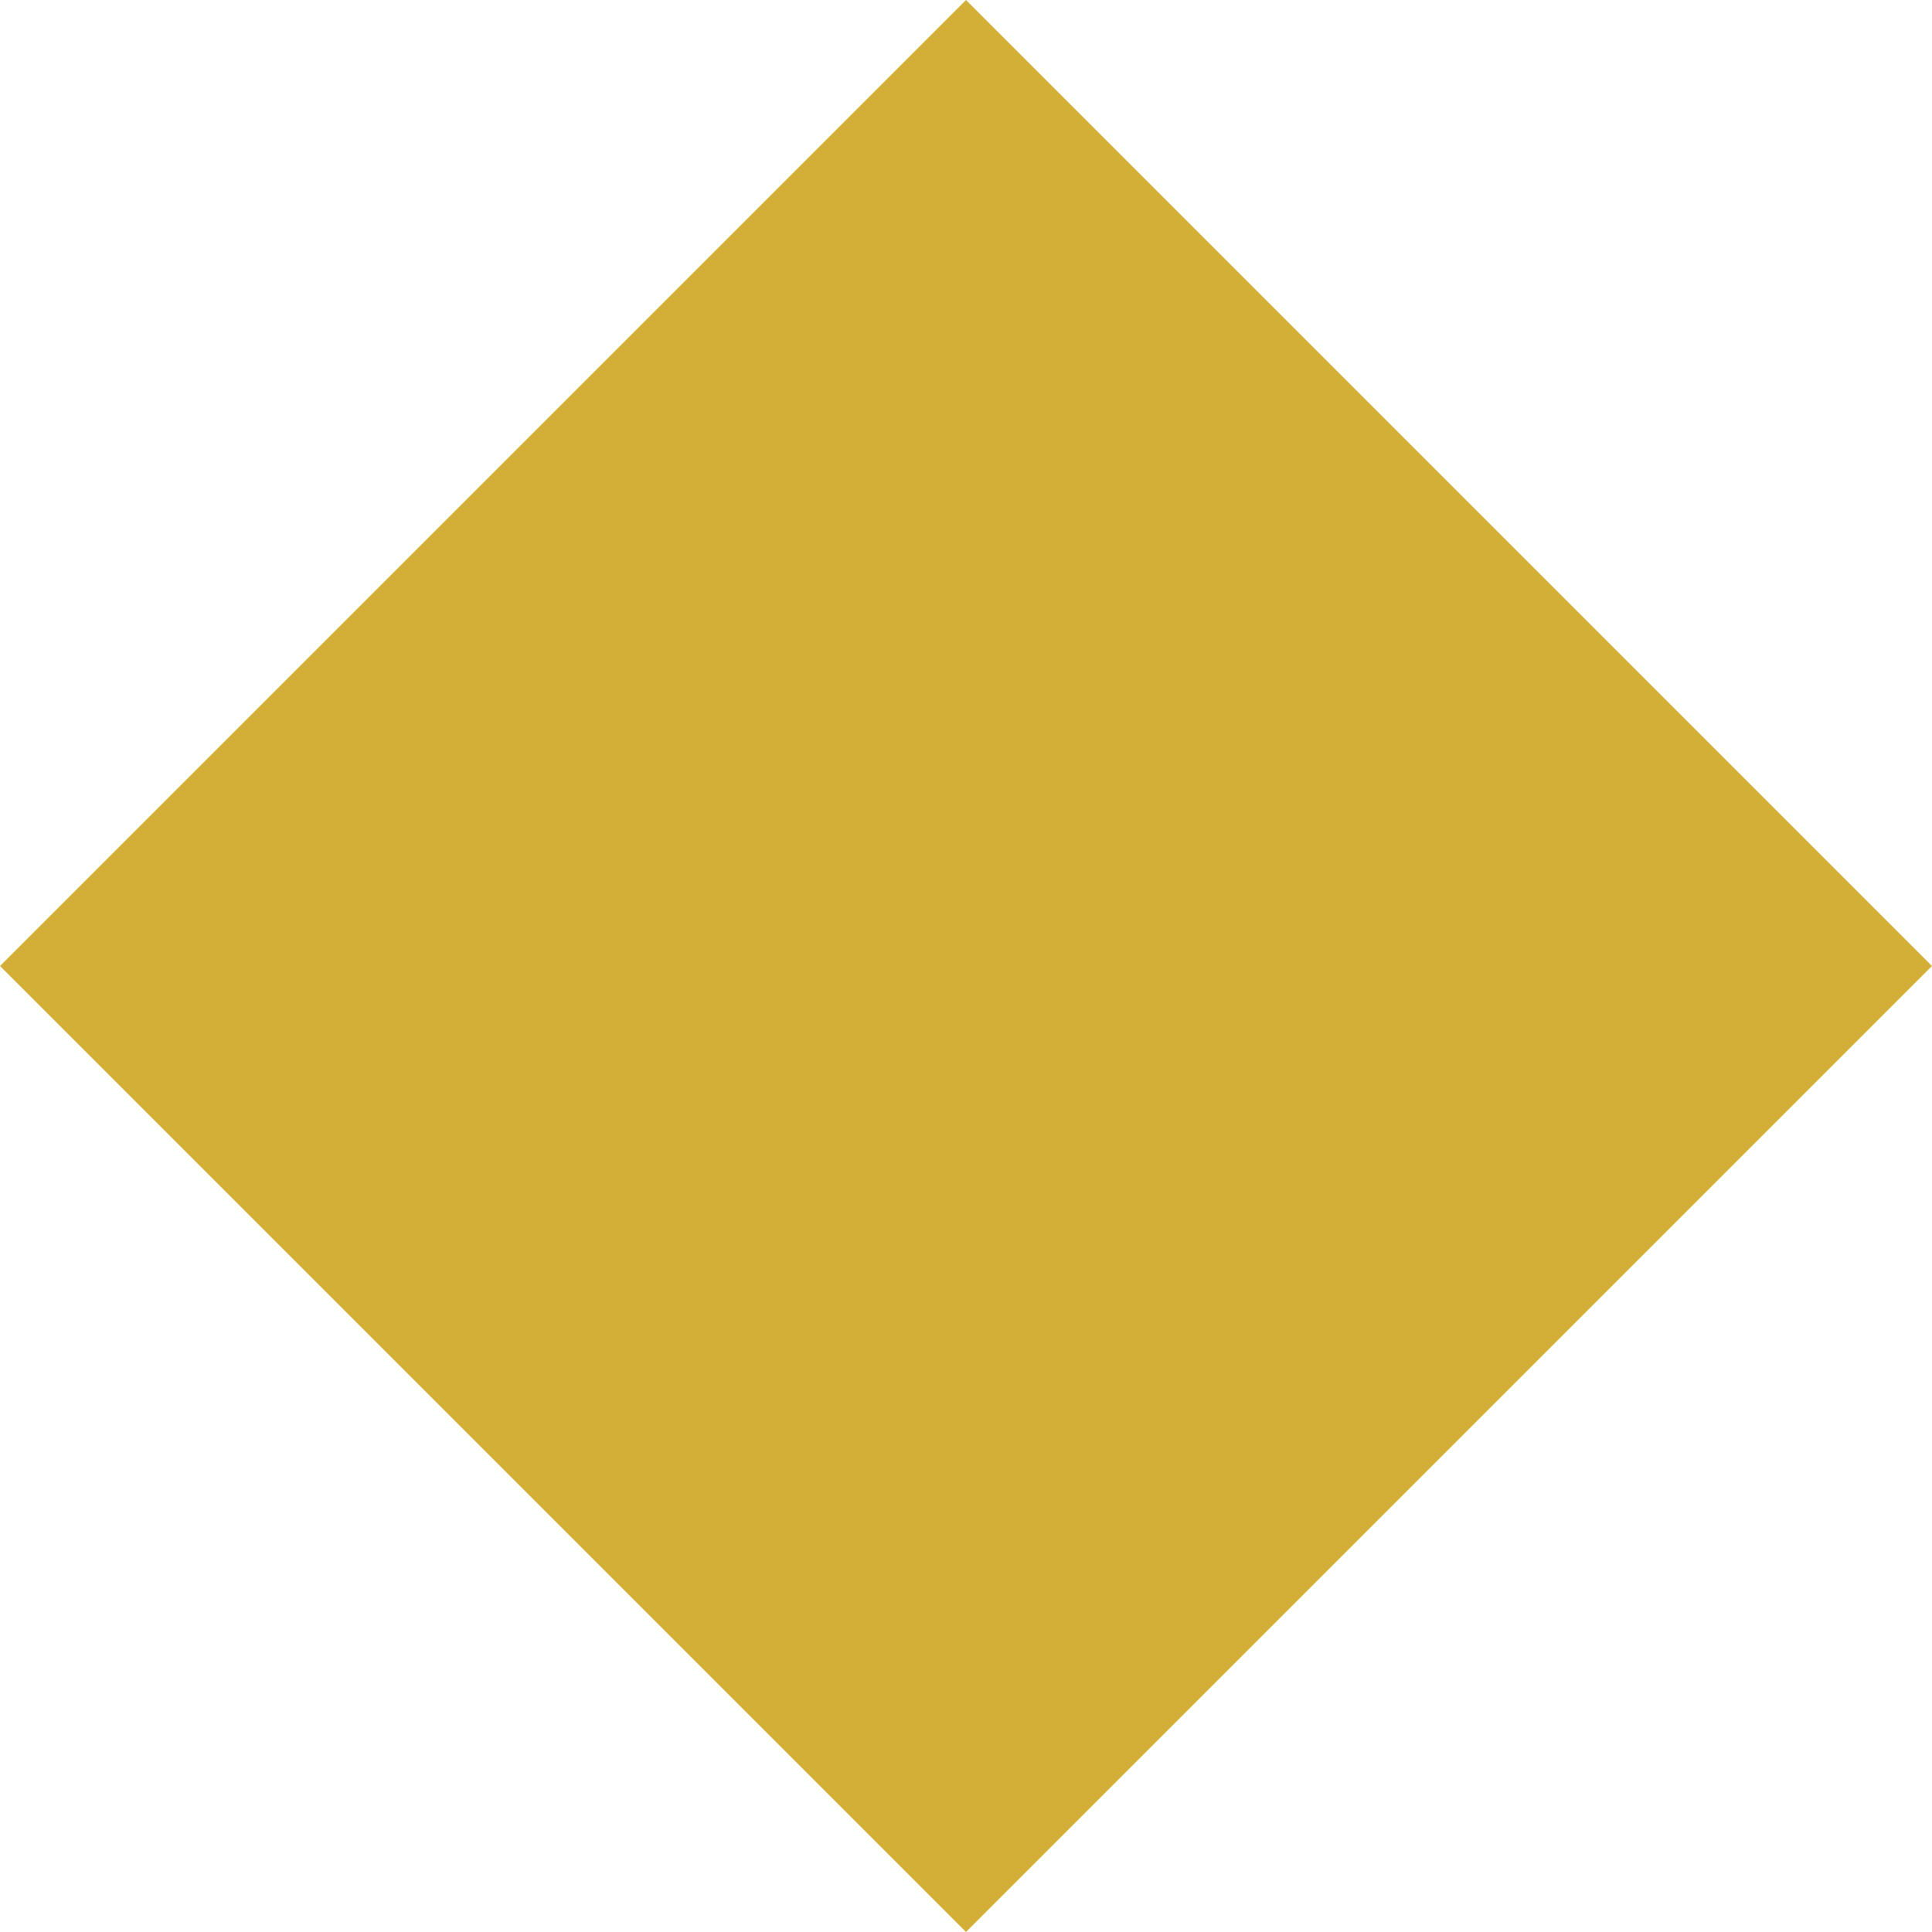
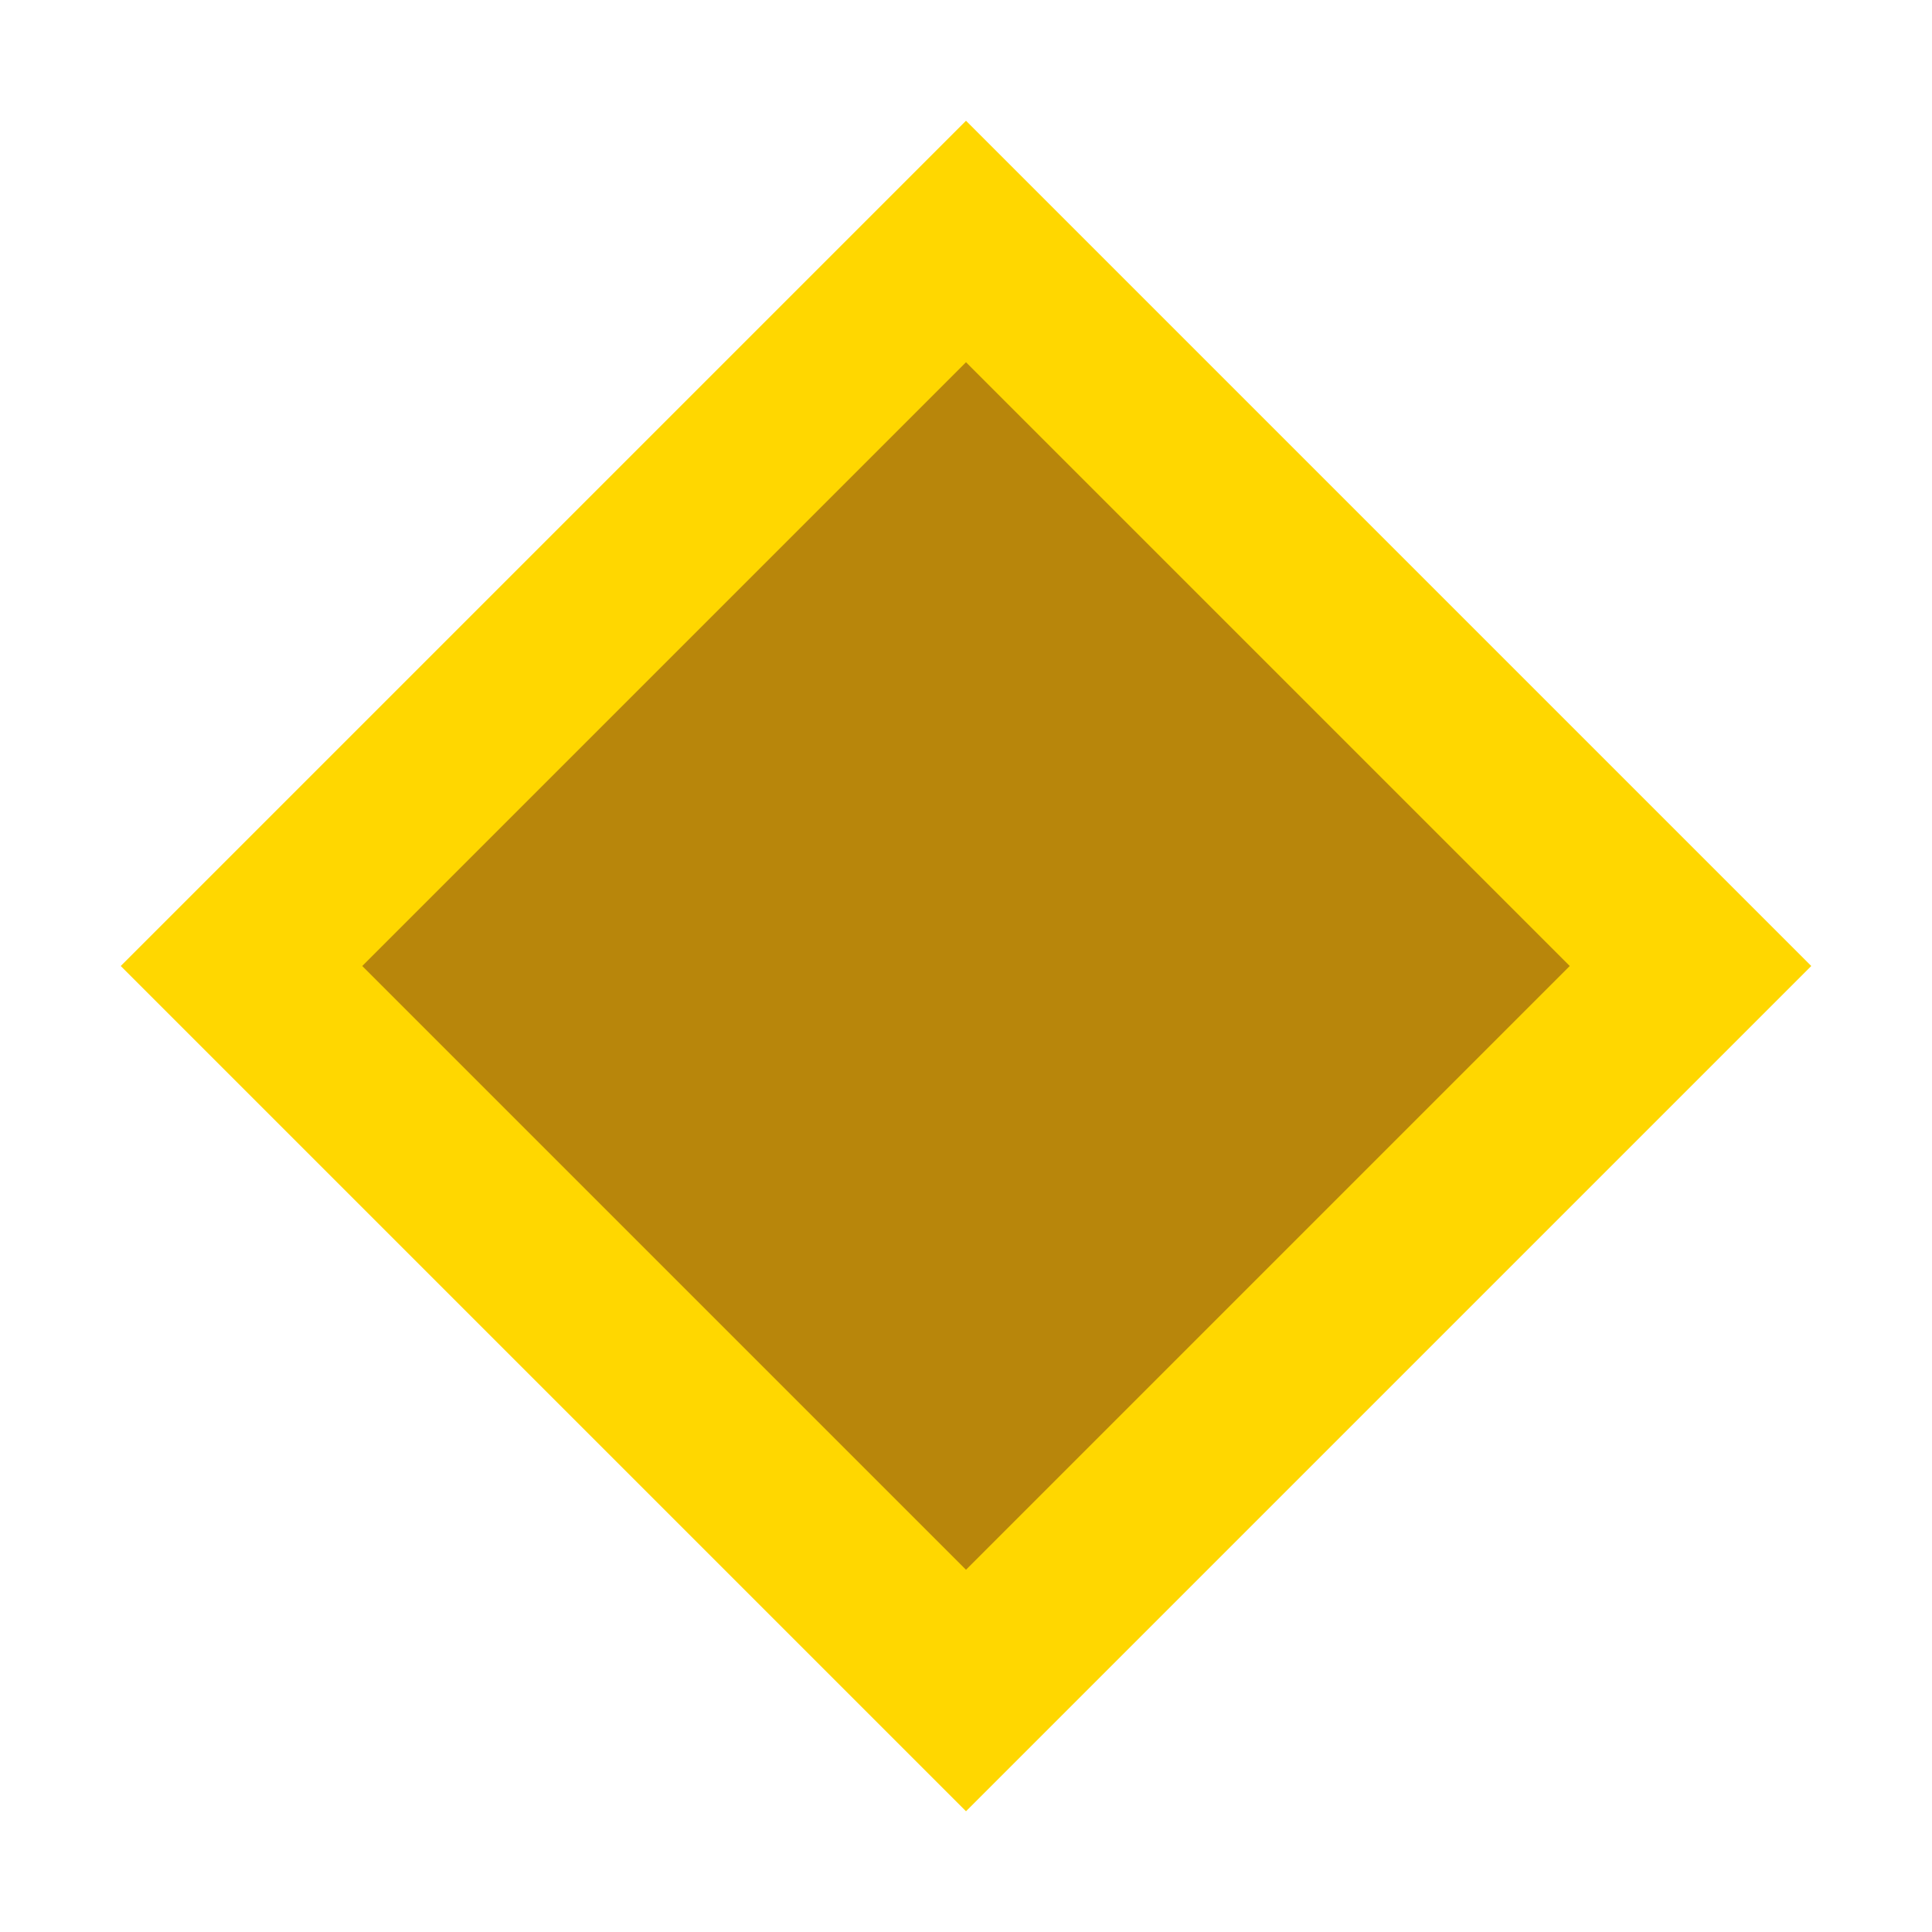
<svg xmlns="http://www.w3.org/2000/svg" viewBox="0 0 64 64">
-   <polygon points="32 0 64 32 32 64 0 32" fill="#d4af37" />
+   <style>
+     /* Tourne lentement le losange extérieur dans le sens horaire */
+     .outer { transform-origin: 50% 50%; animation: spin 12s linear infinite; }
+     /* Tourne le losange intérieur dans le sens inverse */
+     .inner { transform-origin: 50% 50%; animation: spin-rev 12s linear infinite; }
+     @keyframes spin     { to { transform: rotate(360deg);  } }
+     @keyframes spin-rev { to { transform: rotate(-360deg); } }
+   </style>
+   <polygon class="outer" points="32,4 60,32 32,60 4,32" fill="#FFD700" />
+   <polygon class="inner" points="32,12 52,32 32,52 12,32" fill="#B8860B" />
</svg>
